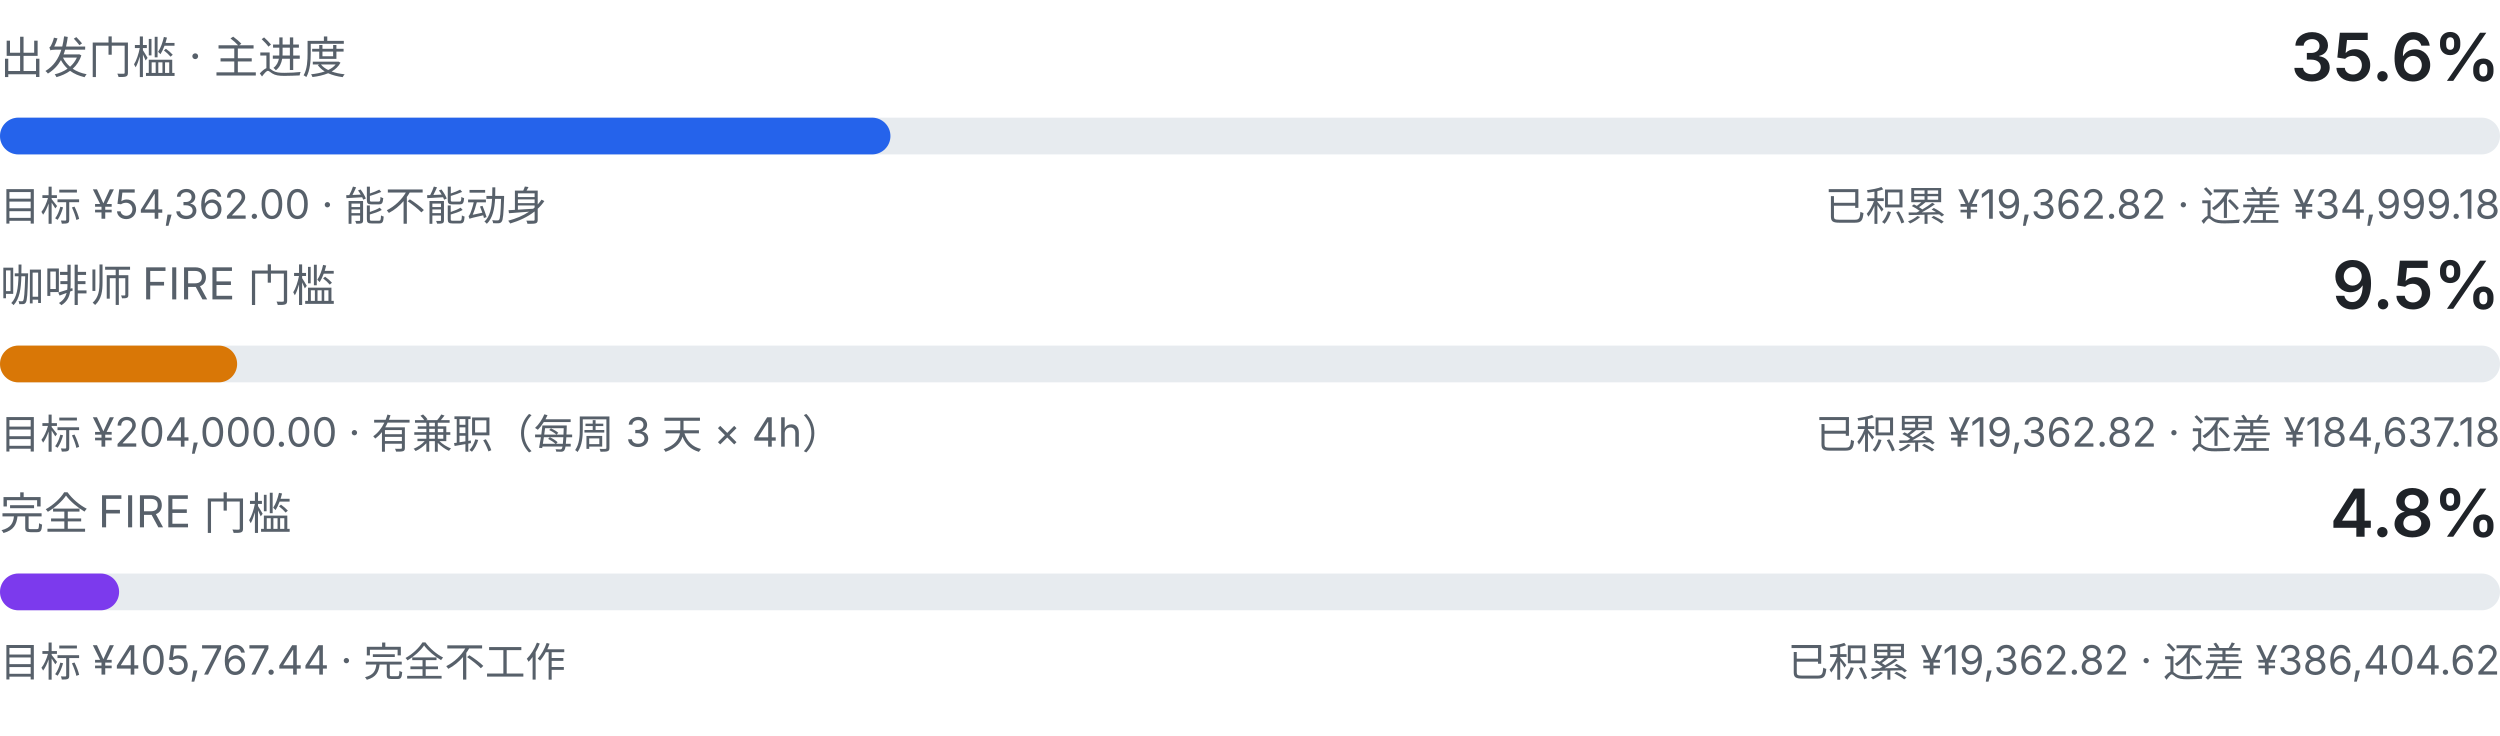
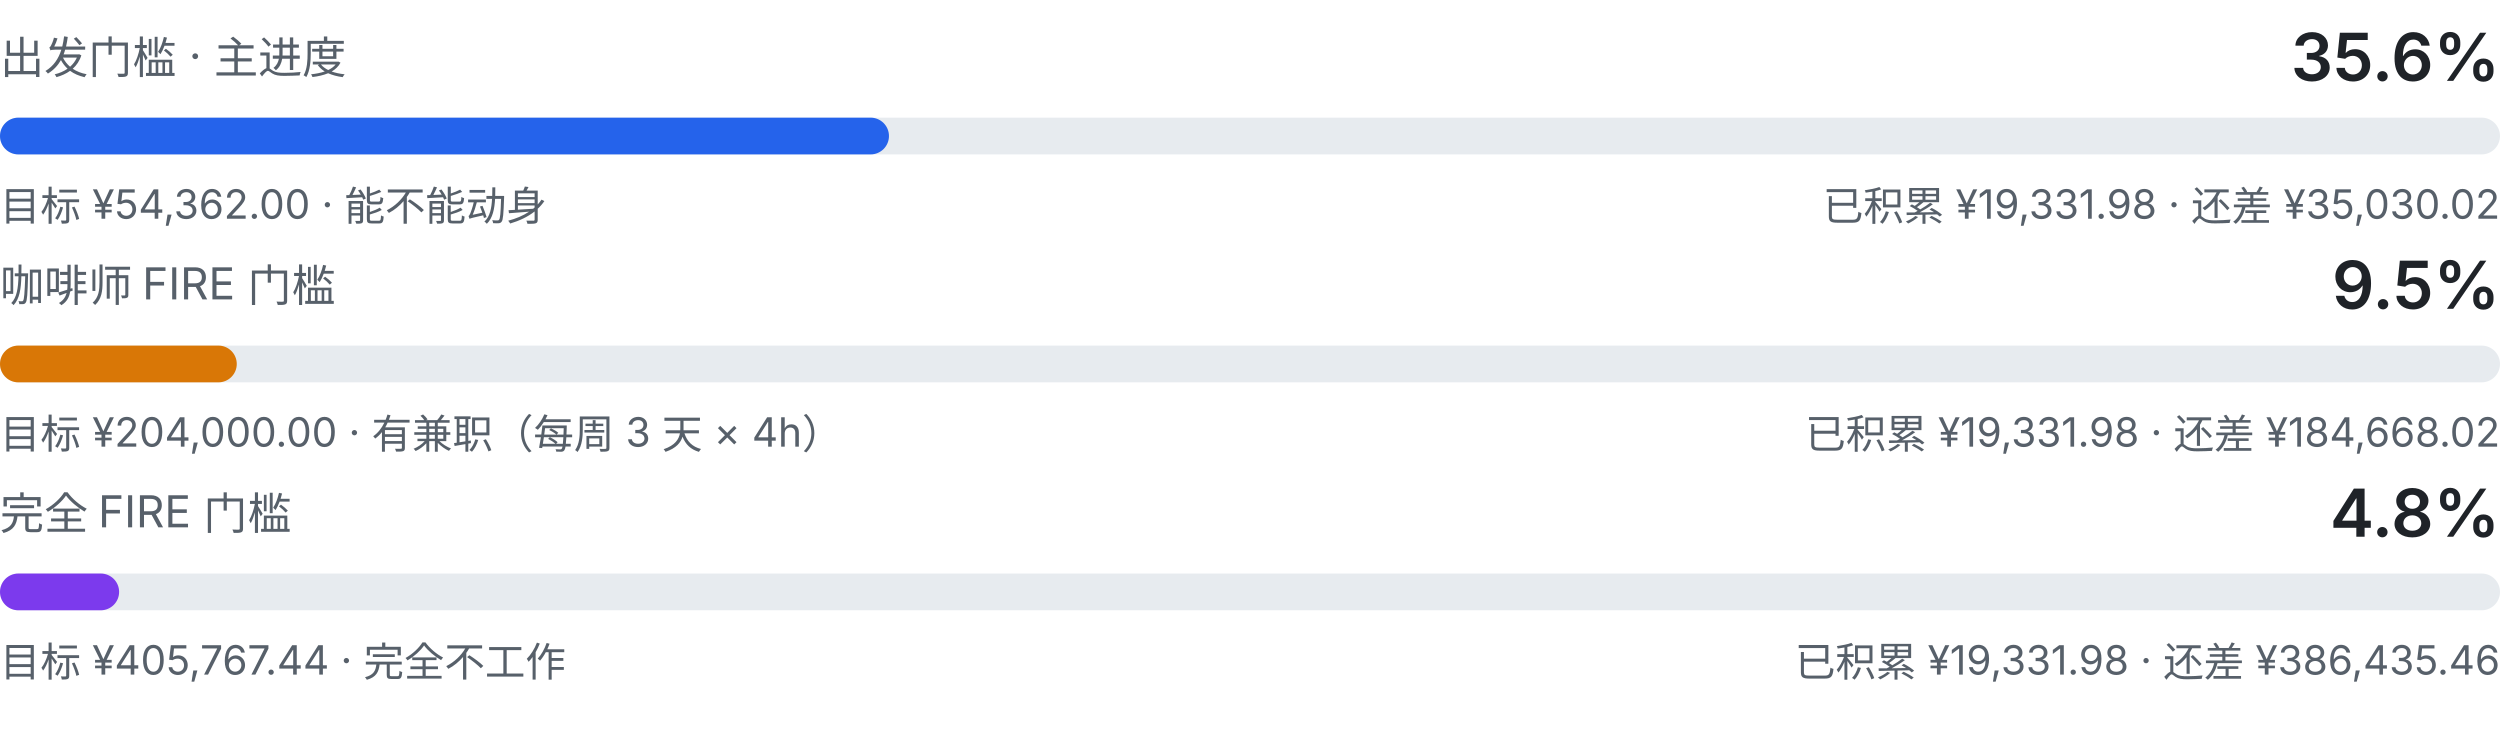
<svg xmlns="http://www.w3.org/2000/svg" viewBox="0 0 680 200" width="680" height="200" role="img" aria-label="三级门槛进度：出发门槛、咖啡师 FIRE、完全 FIRE">
  <style>
    .fg { fill: #1f2328; font-family: ui-sans-serif, system-ui, -apple-system, "Segoe UI", sans-serif; }
    .fg-muted { fill: #57606a; font-family: ui-sans-serif, system-ui, -apple-system, "Segoe UI", sans-serif; }
    .track { fill: #e7ebef; }
    .fill-a { fill: #2563eb; }
    .fill-b { fill: #d97706; }
    .fill-c { fill: #7c3aed; }
    @media (prefers-color-scheme: dark) {
      .fg { fill: #e6edf3; }
      .fg-muted { fill: #8b949e; }
      .track { fill: #21262d; }
      .fill-a { fill: #60a5fa; }
      .fill-b { fill: #f0b429; }
      .fill-c { fill: #a78bfa; }
    }
  </style>
  <text class="fg-muted" x="0" y="20" font-size="12">出发门槛 · 主进度</text>
  <text class="fg" x="680" y="22" text-anchor="end" font-size="18" font-weight="600">35.6%</text>
  <rect class="track" x="0" y="32" width="680" height="10" rx="5.0" />
-   <rect class="fill-a" x="0" y="32" width="242.2" height="10" rx="5.0" />
+   <rect class="fill-a" x="0" y="32" width="241.8" height="10" rx="5.0" />
  <text class="fg-muted" x="0" y="60" font-size="11">目标 ¥54,362.00 · 能不能动身</text>
-   <text class="fg-muted" x="680" y="60" text-anchor="end" font-size="11">已积累 ¥19,362.82 · 还差 ¥34,999.18</text>
+   <text class="fg-muted" x="680" y="60" text-anchor="end" font-size="11">已积累 ¥19,331.98 · 还差 ¥35,030.02</text>
  <text class="fg-muted" x="0" y="82" font-size="12">咖啡师 FIRE 门槛</text>
  <text class="fg" x="680" y="84" text-anchor="end" font-size="18" font-weight="600">9.5%</text>
  <rect class="track" x="0" y="94" width="680" height="10" rx="5.0" />
-   <rect class="fill-b" x="0" y="94" width="64.5" height="10" rx="5.0" />
+   <rect class="fill-b" x="0" y="94" width="64.4" height="10" rx="5.0" />
  <text class="fg-muted" x="0" y="122" font-size="11">目标 ¥204,000.00 · 有兼职（每周 3 天 × 4h）</text>
-   <text class="fg-muted" x="680" y="122" text-anchor="end" font-size="11">已积累 ¥19,362.82 · 还差 ¥184,637.18</text>
+   <text class="fg-muted" x="680" y="122" text-anchor="end" font-size="11">已积累 ¥19,331.98 · 还差 ¥184,668.02</text>
  <text class="fg-muted" x="0" y="144" font-size="12">完全 FIRE 门槛</text>
  <text class="fg" x="680" y="146" text-anchor="end" font-size="18" font-weight="600">4.8%</text>
  <rect class="track" x="0" y="156" width="680" height="10" rx="5.0" />
  <rect class="fill-c" x="0" y="156" width="32.4" height="10" rx="5.0" />
  <text class="fg-muted" x="0" y="184" font-size="11">目标 ¥405,767.44 · 完全不工作</text>
-   <text class="fg-muted" x="680" y="184" text-anchor="end" font-size="11">已积累 ¥19,362.82 · 还差 ¥386,404.62</text>
+   <text class="fg-muted" x="680" y="184" text-anchor="end" font-size="11">已积累 ¥19,331.98 · 还差 ¥386,435.46</text>
</svg>
